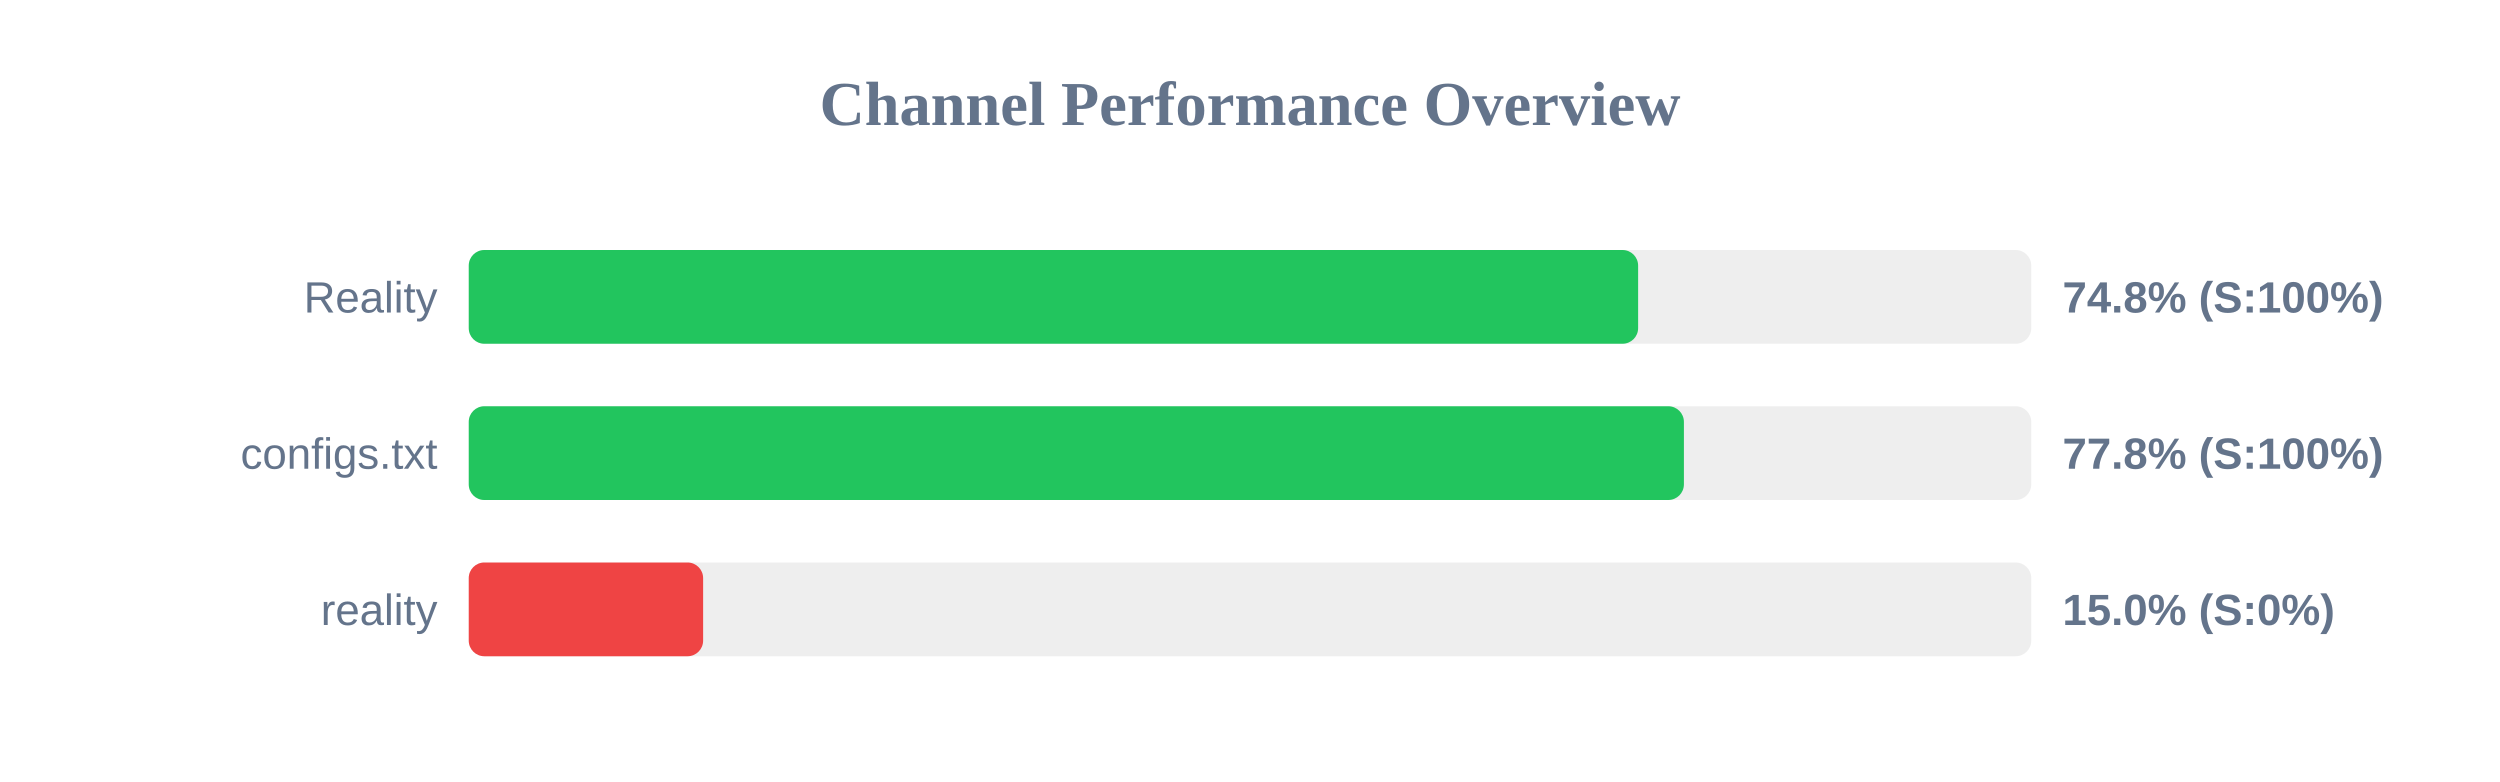
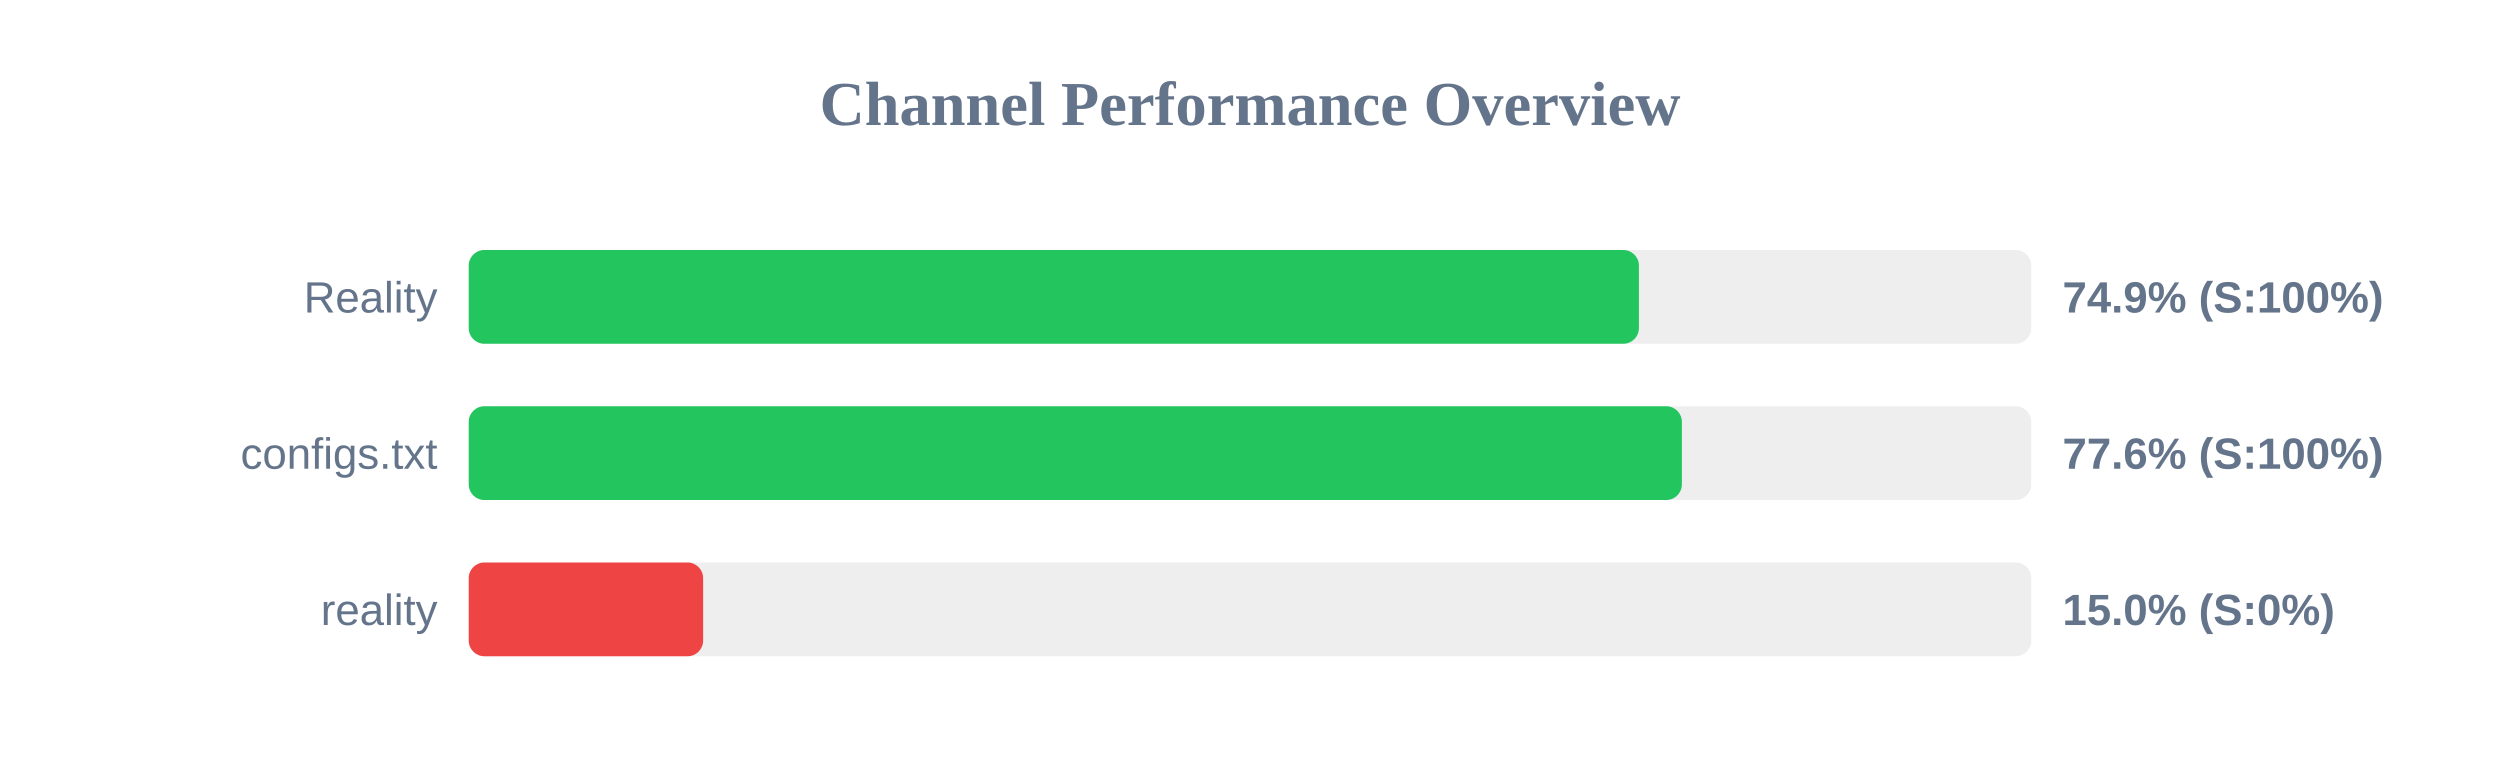
<svg xmlns="http://www.w3.org/2000/svg" width="800" height="250" version="1.1">
  <style>
        .row { font: 14px Arial; fill: #64748b; }
        .score { font: bold 14px Arial; fill: #64748b; }
    </style>
  <text x="400" y="40" text-anchor="middle" font-size="20px" font-weight="bold" fill="#64748b">Channel Performance Overview</text>
  <rect x="150" y="80" width="500" height="30" fill="#eee" rx="5" />
-   <rect x="150" y="80" width="374.2" height="30" fill="#22c55e" rx="5" />
+   <rect x="150" y="80" width="374.45" height="30" fill="#22c55e" rx="5" />
  <text x="140" y="100" text-anchor="end" class="row">Reality</text>
-   <text x="660" y="100" text-anchor="start" class="score">74.8% (S:100%)</text>
+   <text x="660" y="100" text-anchor="start" class="score">74.9% (S:100%)</text>
  <rect x="150" y="130" width="500" height="30" fill="#eee" rx="5" />
-   <rect x="150" y="130" width="388.85" height="30" fill="#22c55e" rx="5" />
+   <rect x="150" y="130" width="388.2" height="30" fill="#22c55e" rx="5" />
  <text x="140" y="150" text-anchor="end" class="row">configs.txt</text>
-   <text x="660" y="150" text-anchor="start" class="score">77.8% (S:100%)</text>
+   <text x="660" y="150" text-anchor="start" class="score">77.6% (S:100%)</text>
  <rect x="150" y="180" width="500" height="30" fill="#eee" rx="5" />
  <rect x="150" y="180" width="75.0" height="30" fill="#ef4444" rx="5" />
  <text x="140" y="200" text-anchor="end" class="row">reality</text>
  <text x="660" y="200" text-anchor="start" class="score">15.0% (S:0%)</text>
</svg>
